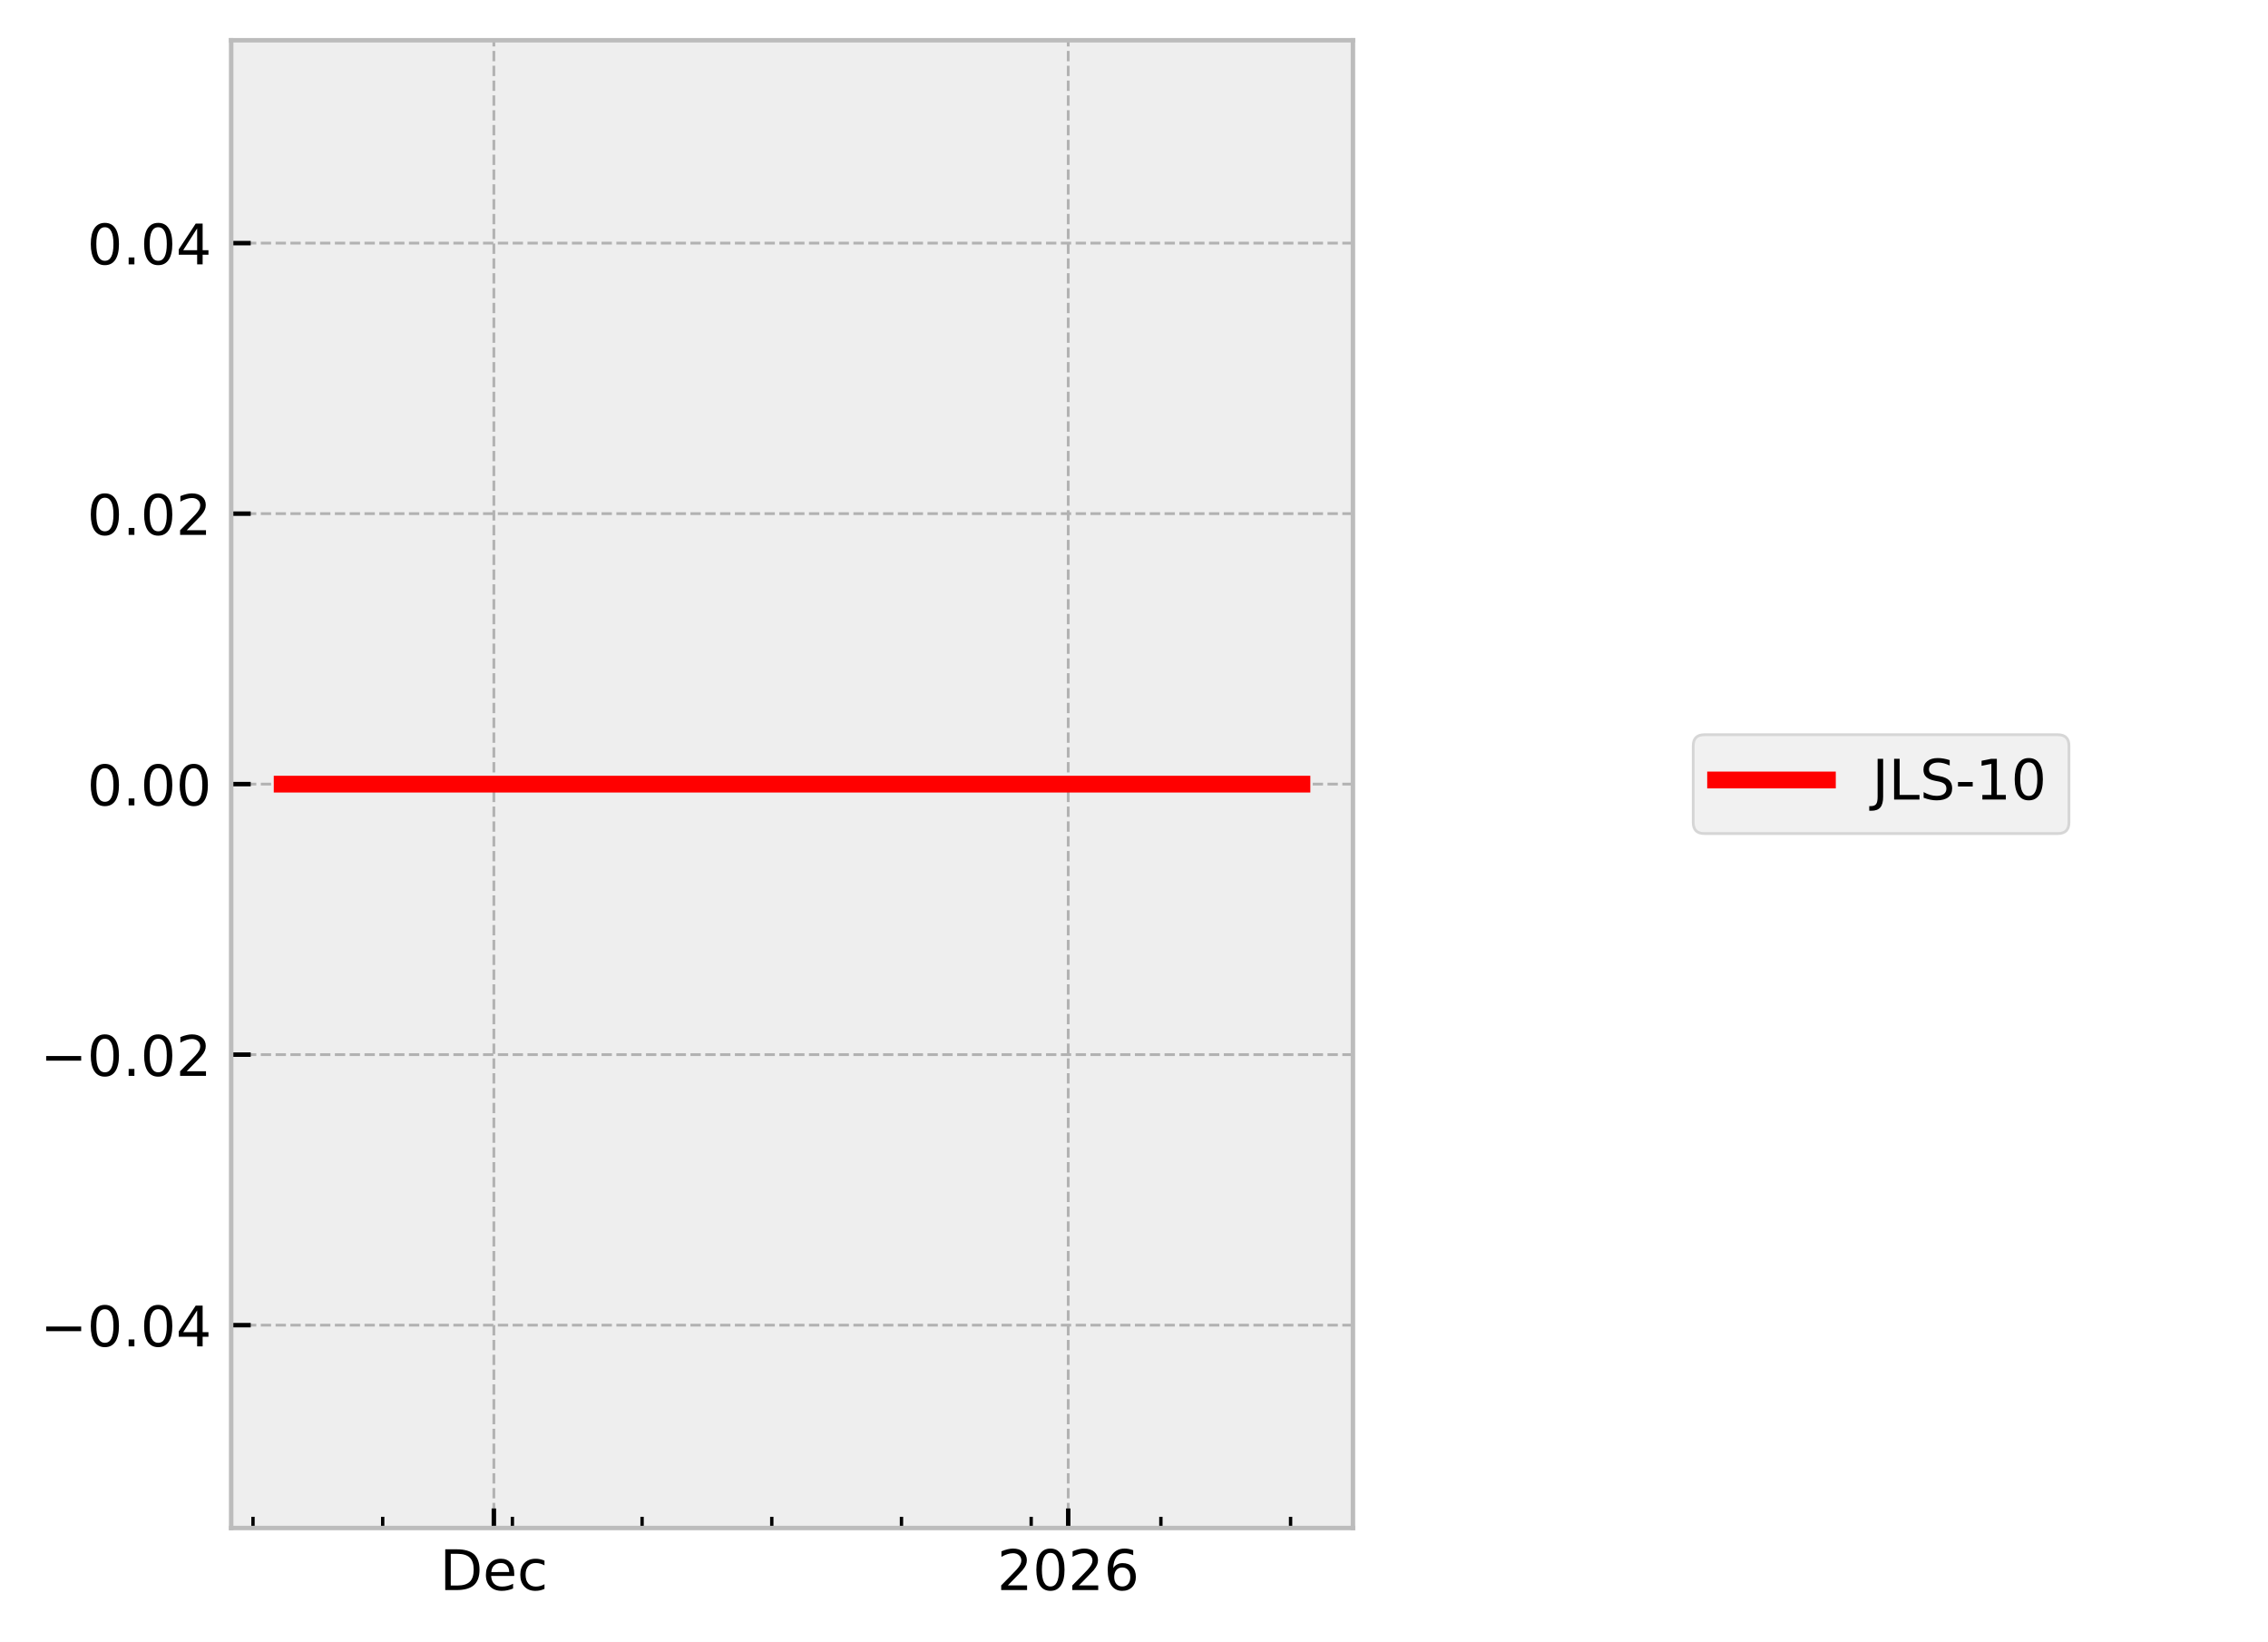
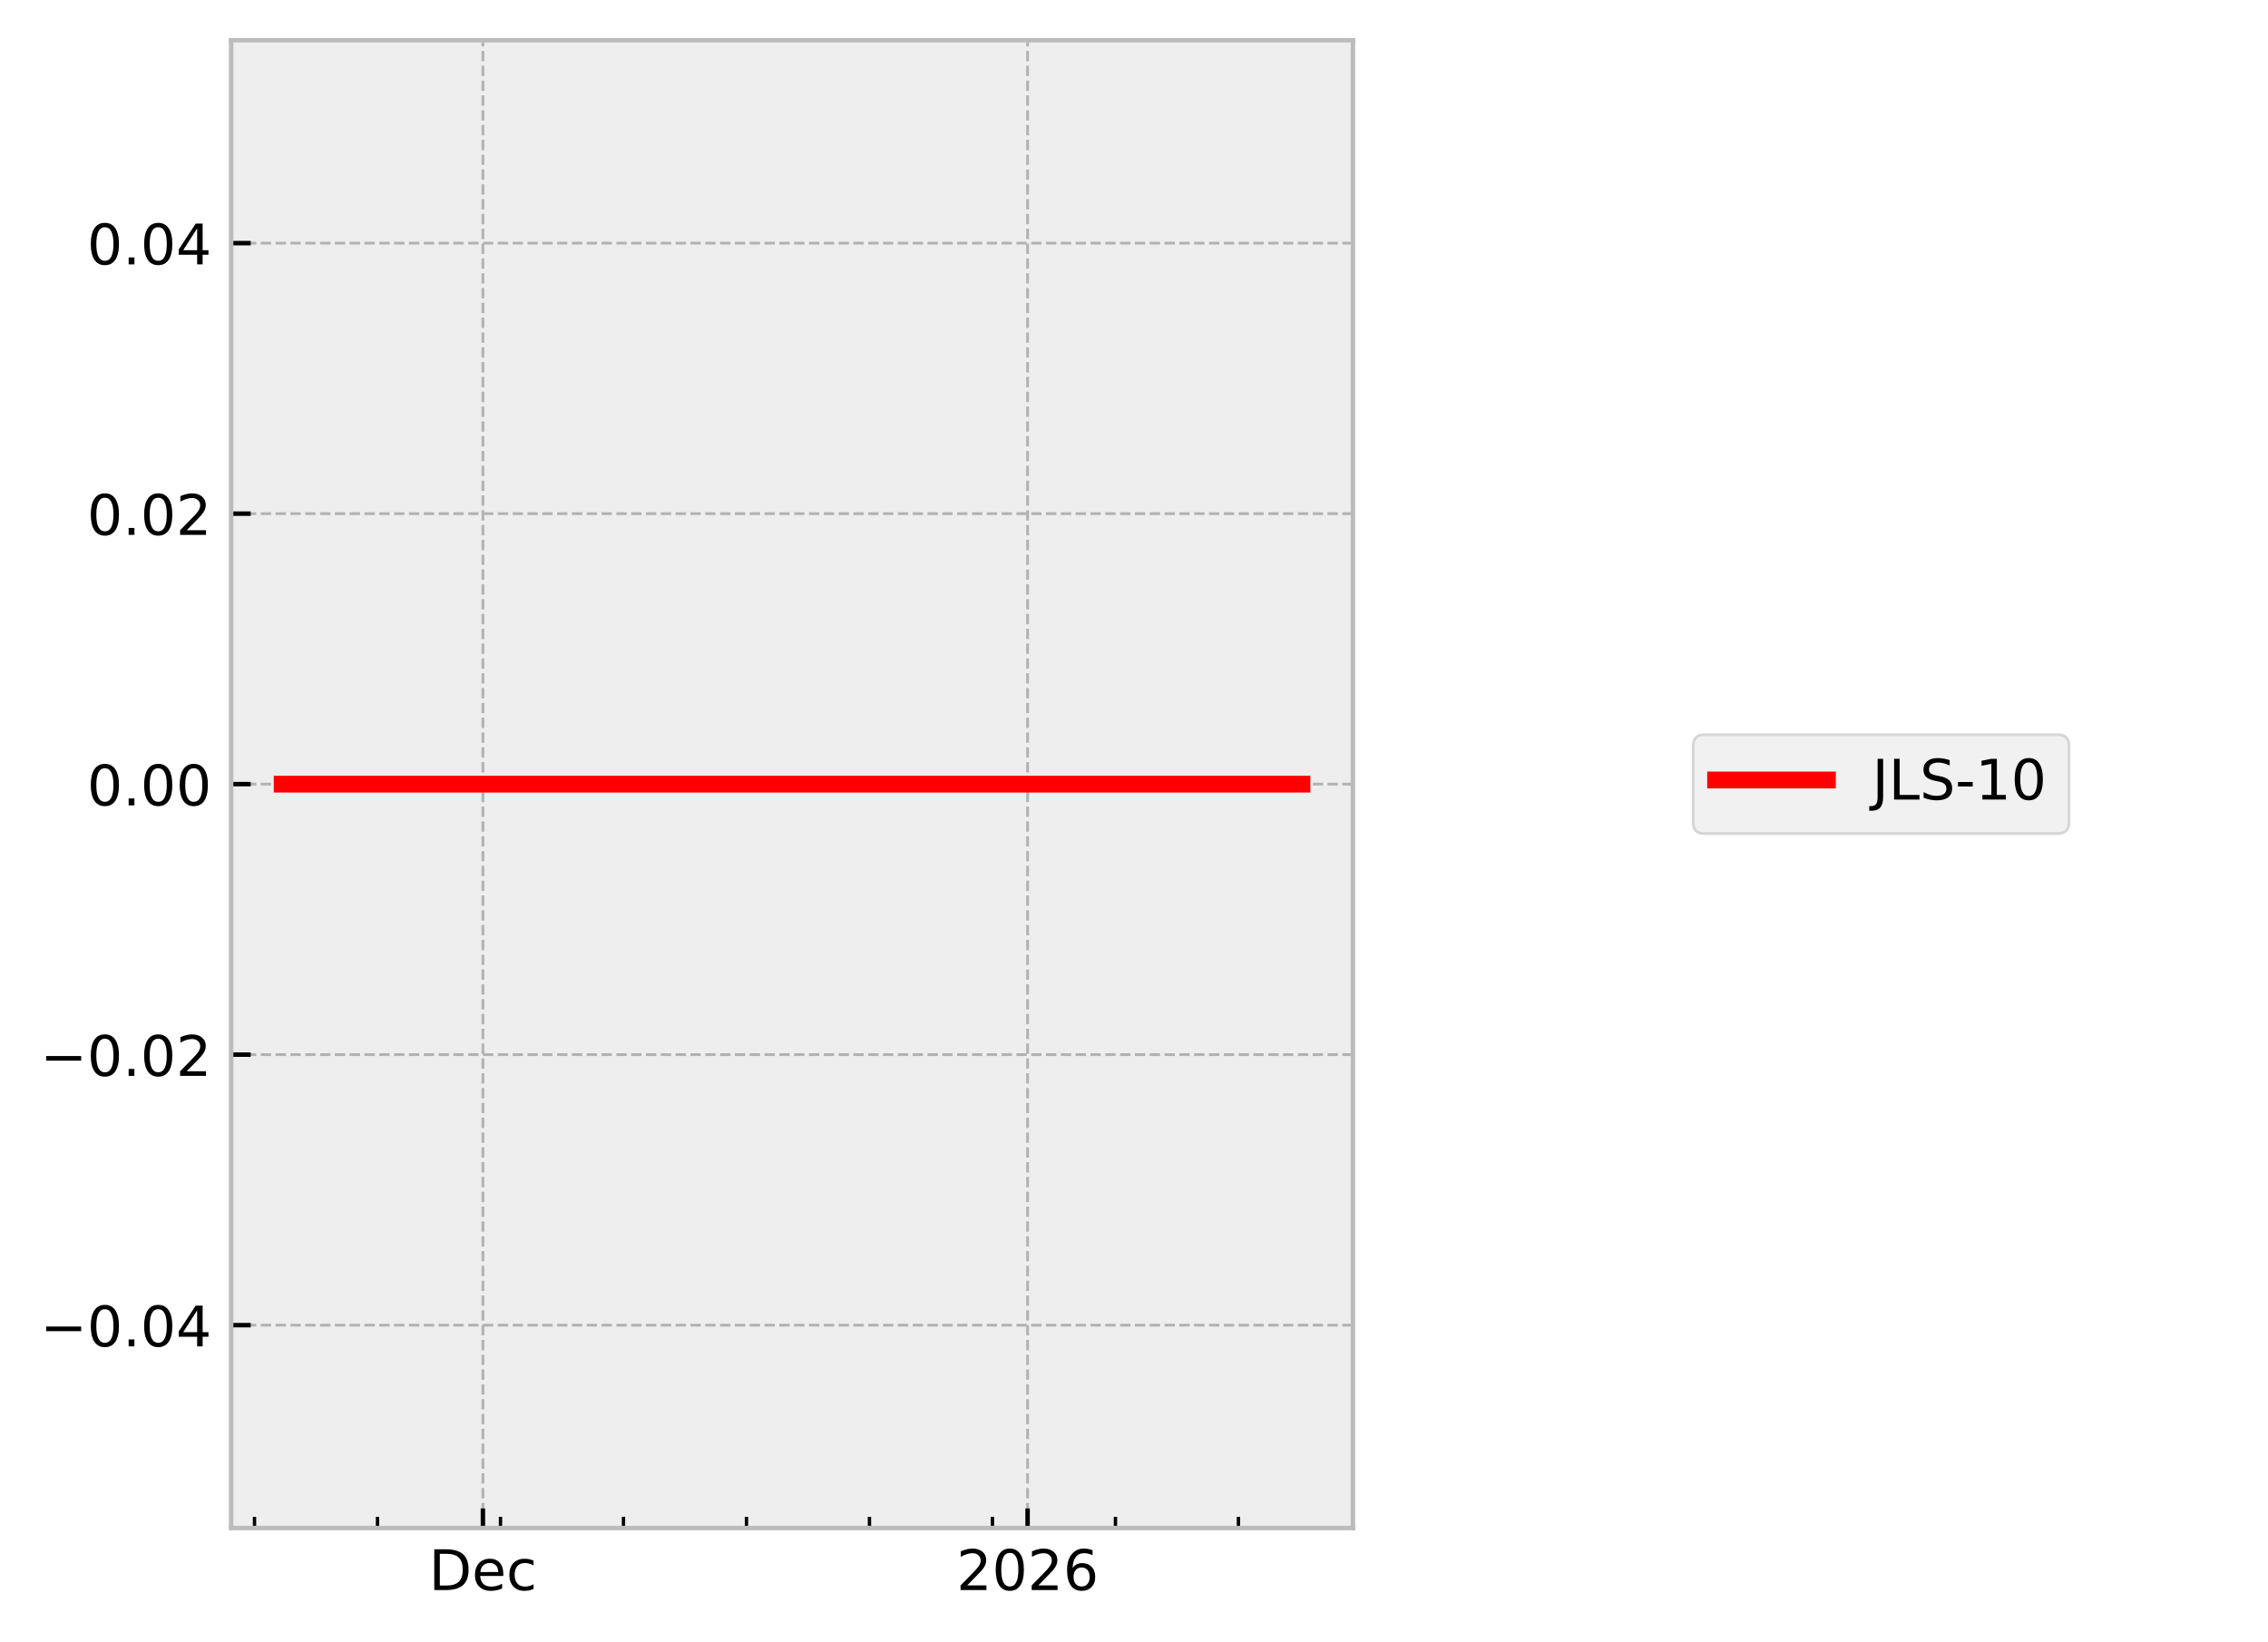
<svg xmlns="http://www.w3.org/2000/svg" xmlns:xlink="http://www.w3.org/1999/xlink" width="405.665pt" height="293.69pt" viewBox="0 0 405.665 293.69" version="1.1">
  <defs>
    <style type="text/css">*{stroke-linejoin: round; stroke-linecap: butt}</style>
  </defs>
  <g id="figure_1">
    <g id="patch_1">
      <path d="M 0 293.69  L 405.665 293.69  L 405.665 0  L 0 0  z " style="fill: #ffffff" />
    </g>
    <g id="axes_1">
      <g id="patch_2">
        <path d="M 41.345 273.312  L 241.991 273.312  L 241.991 7.2  L 41.345 7.2  z " style="fill: #eeeeee" />
      </g>
      <g id="matplotlib.axis_1">
        <g id="xtick_1">
          <g id="line2d_1">
-             <path d="M 88.334 273.312  L 88.334 7.2  " clip-path="url(#p1a30643d53)" style="fill: none; stroke-dasharray: 1.85,0.8; stroke-dashoffset: 0; stroke: #b2b2b2; stroke-width: 0.5" />
+             <path d="M 86.376 273.312  L 86.376 7.2  " clip-path="url(#p4732254382)" style="fill: none; stroke-dasharray: 1.85,0.8; stroke-dashoffset: 0; stroke: #b2b2b2; stroke-width: 0.5" />
          </g>
          <g id="line2d_2">
            <defs>
-               <path id="m72a7aa0c5c" d="M 0 0  L 0 -3.5  " style="stroke: #000000; stroke-width: 0.8" />
-             </defs>
-             <g>
-               <use xlink:href="#m72a7aa0c5c" x="88.334" y="273.312" style="stroke: #000000; stroke-width: 0.8" />
+               <path id="m633491adc1" d="M 0 0  L 0 -3.5  " style="stroke: #000000; stroke-width: 0.8" />
+             </defs>
+             <g>
+               <use xlink:href="#m633491adc1" x="86.376" y="273.312" style="stroke: #000000; stroke-width: 0.8" />
            </g>
          </g>
          <g id="text_1">
-             <g transform="translate(78.65829 284.4104) scale(0.1 -0.1)">
+             <g transform="translate(76.70053 284.4104) scale(0.1 -0.1)">
              <defs>
                <path id="DejaVuSans-44" d="M 1259 4147  L 1259 519  L 2022 519  Q 2988 519 3436 956  Q 3884 1394 3884 2338  Q 3884 3275 3436 3711  Q 2988 4147 2022 4147  L 1259 4147  z M 628 4666  L 1925 4666  Q 3281 4666 3915 4102  Q 4550 3538 4550 2338  Q 4550 1131 3912 565  Q 3275 0 1925 0  L 628 0  L 628 4666  z " transform="scale(0.015625)" />
                <path id="DejaVuSans-65" d="M 3597 1894  L 3597 1613  L 953 1613  Q 991 1019 1311 708  Q 1631 397 2203 397  Q 2534 397 2845 478  Q 3156 559 3463 722  L 3463 178  Q 3153 47 2828 -22  Q 2503 -91 2169 -91  Q 1331 -91 842 396  Q 353 884 353 1716  Q 353 2575 817 3079  Q 1281 3584 2069 3584  Q 2775 3584 3186 3129  Q 3597 2675 3597 1894  z M 3022 2063  Q 3016 2534 2758 2815  Q 2500 3097 2075 3097  Q 1594 3097 1305 2825  Q 1016 2553 972 2059  L 3022 2063  z " transform="scale(0.015625)" />
                <path id="DejaVuSans-63" d="M 3122 3366  L 3122 2828  Q 2878 2963 2633 3030  Q 2388 3097 2138 3097  Q 1578 3097 1268 2742  Q 959 2388 959 1747  Q 959 1106 1268 751  Q 1578 397 2138 397  Q 2388 397 2633 464  Q 2878 531 3122 666  L 3122 134  Q 2881 22 2623 -34  Q 2366 -91 2075 -91  Q 1284 -91 818 406  Q 353 903 353 1747  Q 353 2603 823 3093  Q 1294 3584 2113 3584  Q 2378 3584 2631 3529  Q 2884 3475 3122 3366  z " transform="scale(0.015625)" />
              </defs>
              <use xlink:href="#DejaVuSans-44" />
              <use xlink:href="#DejaVuSans-65" transform="translate(77.00195 0)" />
              <use xlink:href="#DejaVuSans-63" transform="translate(138.5254 0)" />
            </g>
          </g>
        </g>
        <g id="xtick_2">
          <g id="line2d_3">
-             <path d="M 191.069 273.312  L 191.069 7.2  " clip-path="url(#p1a30643d53)" style="fill: none; stroke-dasharray: 1.85,0.8; stroke-dashoffset: 0; stroke: #b2b2b2; stroke-width: 0.5" />
+             <path d="M 183.8 273.312  L 183.8 7.2  " clip-path="url(#p4732254382)" style="fill: none; stroke-dasharray: 1.85,0.8; stroke-dashoffset: 0; stroke: #b2b2b2; stroke-width: 0.5" />
          </g>
          <g id="line2d_4">
            <g>
-               <use xlink:href="#m72a7aa0c5c" x="191.069" y="273.312" style="stroke: #000000; stroke-width: 0.8" />
+               <use xlink:href="#m633491adc1" x="183.8" y="273.312" style="stroke: #000000; stroke-width: 0.8" />
            </g>
          </g>
          <g id="text_2">
-             <g transform="translate(178.3445 284.4104) scale(0.1 -0.1)">
+             <g transform="translate(171.0754 284.4104) scale(0.1 -0.1)">
              <defs>
                <path id="DejaVuSans-32" d="M 1228 531  L 3431 531  L 3431 0  L 469 0  L 469 531  Q 828 903 1448 1529  Q 2069 2156 2228 2338  Q 2531 2678 2651 2914  Q 2772 3150 2772 3378  Q 2772 3750 2511 3984  Q 2250 4219 1831 4219  Q 1534 4219 1204 4116  Q 875 4013 500 3803  L 500 4441  Q 881 4594 1212 4672  Q 1544 4750 1819 4750  Q 2544 4750 2975 4387  Q 3406 4025 3406 3419  Q 3406 3131 3298 2873  Q 3191 2616 2906 2266  Q 2828 2175 2409 1742  Q 1991 1309 1228 531  z " transform="scale(0.015625)" />
                <path id="DejaVuSans-30" d="M 2034 4250  Q 1547 4250 1301 3770  Q 1056 3291 1056 2328  Q 1056 1369 1301 889  Q 1547 409 2034 409  Q 2525 409 2770 889  Q 3016 1369 3016 2328  Q 3016 3291 2770 3770  Q 2525 4250 2034 4250  z M 2034 4750  Q 2819 4750 3233 4129  Q 3647 3509 3647 2328  Q 3647 1150 3233 529  Q 2819 -91 2034 -91  Q 1250 -91 836 529  Q 422 1150 422 2328  Q 422 3509 836 4129  Q 1250 4750 2034 4750  z " transform="scale(0.015625)" />
                <path id="DejaVuSans-36" d="M 2113 2584  Q 1688 2584 1439 2293  Q 1191 2003 1191 1497  Q 1191 994 1439 701  Q 1688 409 2113 409  Q 2538 409 2786 701  Q 3034 994 3034 1497  Q 3034 2003 2786 2293  Q 2538 2584 2113 2584  z M 3366 4563  L 3366 3988  Q 3128 4100 2886 4159  Q 2644 4219 2406 4219  Q 1781 4219 1451 3797  Q 1122 3375 1075 2522  Q 1259 2794 1537 2939  Q 1816 3084 2150 3084  Q 2853 3084 3261 2657  Q 3669 2231 3669 1497  Q 3669 778 3244 343  Q 2819 -91 2113 -91  Q 1303 -91 875 529  Q 447 1150 447 2328  Q 447 3434 972 4092  Q 1497 4750 2381 4750  Q 2619 4750 2861 4703  Q 3103 4656 3366 4563  z " transform="scale(0.015625)" />
              </defs>
              <use xlink:href="#DejaVuSans-32" />
              <use xlink:href="#DejaVuSans-30" transform="translate(63.62305 0)" />
              <use xlink:href="#DejaVuSans-32" transform="translate(127.2461 0)" />
              <use xlink:href="#DejaVuSans-36" transform="translate(190.8691 0)" />
            </g>
          </g>
        </g>
        <g id="xtick_3">
          <g id="line2d_5">
            <defs>
-               <path id="m27e4f0b48b" d="M 0 0  L 0 -2  " style="stroke: #000000; stroke-width: 0.6" />
-             </defs>
-             <g>
-               <use xlink:href="#m27e4f0b48b" x="45.251" y="273.312" style="stroke: #000000; stroke-width: 0.6" />
+               <path id="mb1a5e2c452" d="M 0 0  L 0 -2  " style="stroke: #000000; stroke-width: 0.6" />
+             </defs>
+             <g>
+               <use xlink:href="#mb1a5e2c452" x="45.521" y="273.312" style="stroke: #000000; stroke-width: 0.6" />
            </g>
          </g>
        </g>
        <g id="xtick_4">
          <g id="line2d_6">
            <g>
-               <use xlink:href="#m27e4f0b48b" x="68.45" y="273.312" style="stroke: #000000; stroke-width: 0.6" />
+               <use xlink:href="#mb1a5e2c452" x="67.52" y="273.312" style="stroke: #000000; stroke-width: 0.6" />
            </g>
          </g>
        </g>
        <g id="xtick_5">
          <g id="line2d_7">
            <g>
-               <use xlink:href="#m27e4f0b48b" x="91.648" y="273.312" style="stroke: #000000; stroke-width: 0.6" />
+               <use xlink:href="#mb1a5e2c452" x="89.519" y="273.312" style="stroke: #000000; stroke-width: 0.6" />
            </g>
          </g>
        </g>
        <g id="xtick_6">
          <g id="line2d_8">
            <g>
-               <use xlink:href="#m27e4f0b48b" x="114.846" y="273.312" style="stroke: #000000; stroke-width: 0.6" />
+               <use xlink:href="#mb1a5e2c452" x="111.518" y="273.312" style="stroke: #000000; stroke-width: 0.6" />
            </g>
          </g>
        </g>
        <g id="xtick_7">
          <g id="line2d_9">
            <g>
-               <use xlink:href="#m27e4f0b48b" x="138.045" y="273.312" style="stroke: #000000; stroke-width: 0.6" />
+               <use xlink:href="#mb1a5e2c452" x="133.517" y="273.312" style="stroke: #000000; stroke-width: 0.6" />
            </g>
          </g>
        </g>
        <g id="xtick_8">
          <g id="line2d_10">
            <g>
-               <use xlink:href="#m27e4f0b48b" x="161.243" y="273.312" style="stroke: #000000; stroke-width: 0.6" />
+               <use xlink:href="#mb1a5e2c452" x="155.516" y="273.312" style="stroke: #000000; stroke-width: 0.6" />
            </g>
          </g>
        </g>
        <g id="xtick_9">
          <g id="line2d_11">
            <g>
-               <use xlink:href="#m27e4f0b48b" x="184.441" y="273.312" style="stroke: #000000; stroke-width: 0.6" />
+               <use xlink:href="#mb1a5e2c452" x="177.515" y="273.312" style="stroke: #000000; stroke-width: 0.6" />
            </g>
          </g>
        </g>
        <g id="xtick_10">
          <g id="line2d_12">
            <g>
-               <use xlink:href="#m27e4f0b48b" x="207.64" y="273.312" style="stroke: #000000; stroke-width: 0.6" />
+               <use xlink:href="#mb1a5e2c452" x="199.514" y="273.312" style="stroke: #000000; stroke-width: 0.6" />
            </g>
          </g>
        </g>
        <g id="xtick_11">
          <g id="line2d_13">
            <g>
-               <use xlink:href="#m27e4f0b48b" x="230.838" y="273.312" style="stroke: #000000; stroke-width: 0.6" />
+               <use xlink:href="#mb1a5e2c452" x="221.513" y="273.312" style="stroke: #000000; stroke-width: 0.6" />
            </g>
          </g>
        </g>
      </g>
      <g id="matplotlib.axis_2">
        <g id="ytick_1">
          <g id="line2d_14">
-             <path d="M 41.345 237.024  L 241.991 237.024  " clip-path="url(#p1a30643d53)" style="fill: none; stroke-dasharray: 1.85,0.8; stroke-dashoffset: 0; stroke: #b2b2b2; stroke-width: 0.5" />
+             <path d="M 41.345 237.024  L 241.991 237.024  " clip-path="url(#p4732254382)" style="fill: none; stroke-dasharray: 1.85,0.8; stroke-dashoffset: 0; stroke: #b2b2b2; stroke-width: 0.5" />
          </g>
          <g id="line2d_15">
            <defs>
-               <path id="m06d3941568" d="M 0 0  L 3.5 0  " style="stroke: #000000; stroke-width: 0.8" />
-             </defs>
-             <g>
-               <use xlink:href="#m06d3941568" x="41.345" y="237.024" style="stroke: #000000; stroke-width: 0.8" />
+               <path id="med07a03735" d="M 0 0  L 3.5 0  " style="stroke: #000000; stroke-width: 0.8" />
+             </defs>
+             <g>
+               <use xlink:href="#med07a03735" x="41.345" y="237.024" style="stroke: #000000; stroke-width: 0.8" />
            </g>
          </g>
          <g id="text_3">
            <g transform="translate(7.2 240.8232) scale(0.1 -0.1)">
              <defs>
                <path id="DejaVuSans-2212" d="M 678 2272  L 4684 2272  L 4684 1741  L 678 1741  L 678 2272  z " transform="scale(0.015625)" />
                <path id="DejaVuSans-2e" d="M 684 794  L 1344 794  L 1344 0  L 684 0  L 684 794  z " transform="scale(0.015625)" />
                <path id="DejaVuSans-34" d="M 2419 4116  L 825 1625  L 2419 1625  L 2419 4116  z M 2253 4666  L 3047 4666  L 3047 1625  L 3713 1625  L 3713 1100  L 3047 1100  L 3047 0  L 2419 0  L 2419 1100  L 313 1100  L 313 1709  L 2253 4666  z " transform="scale(0.015625)" />
              </defs>
              <use xlink:href="#DejaVuSans-2212" />
              <use xlink:href="#DejaVuSans-30" transform="translate(83.78906 0)" />
              <use xlink:href="#DejaVuSans-2e" transform="translate(147.4121 0)" />
              <use xlink:href="#DejaVuSans-30" transform="translate(179.1992 0)" />
              <use xlink:href="#DejaVuSans-34" transform="translate(242.8223 0)" />
            </g>
          </g>
        </g>
        <g id="ytick_2">
          <g id="line2d_16">
-             <path d="M 41.345 188.64  L 241.991 188.64  " clip-path="url(#p1a30643d53)" style="fill: none; stroke-dasharray: 1.85,0.8; stroke-dashoffset: 0; stroke: #b2b2b2; stroke-width: 0.5" />
+             <path d="M 41.345 188.64  L 241.991 188.64  " clip-path="url(#p4732254382)" style="fill: none; stroke-dasharray: 1.85,0.8; stroke-dashoffset: 0; stroke: #b2b2b2; stroke-width: 0.5" />
          </g>
          <g id="line2d_17">
            <g>
-               <use xlink:href="#m06d3941568" x="41.345" y="188.64" style="stroke: #000000; stroke-width: 0.8" />
+               <use xlink:href="#med07a03735" x="41.345" y="188.64" style="stroke: #000000; stroke-width: 0.8" />
            </g>
          </g>
          <g id="text_4">
            <g transform="translate(7.2 192.4392) scale(0.1 -0.1)">
              <use xlink:href="#DejaVuSans-2212" />
              <use xlink:href="#DejaVuSans-30" transform="translate(83.78906 0)" />
              <use xlink:href="#DejaVuSans-2e" transform="translate(147.4121 0)" />
              <use xlink:href="#DejaVuSans-30" transform="translate(179.1992 0)" />
              <use xlink:href="#DejaVuSans-32" transform="translate(242.8223 0)" />
            </g>
          </g>
        </g>
        <g id="ytick_3">
          <g id="line2d_18">
-             <path d="M 41.345 140.256  L 241.991 140.256  " clip-path="url(#p1a30643d53)" style="fill: none; stroke-dasharray: 1.85,0.8; stroke-dashoffset: 0; stroke: #b2b2b2; stroke-width: 0.5" />
+             <path d="M 41.345 140.256  L 241.991 140.256  " clip-path="url(#p4732254382)" style="fill: none; stroke-dasharray: 1.85,0.8; stroke-dashoffset: 0; stroke: #b2b2b2; stroke-width: 0.5" />
          </g>
          <g id="line2d_19">
            <g>
-               <use xlink:href="#m06d3941568" x="41.345" y="140.256" style="stroke: #000000; stroke-width: 0.8" />
+               <use xlink:href="#med07a03735" x="41.345" y="140.256" style="stroke: #000000; stroke-width: 0.8" />
            </g>
          </g>
          <g id="text_5">
            <g transform="translate(15.57969 144.0552) scale(0.1 -0.1)">
              <use xlink:href="#DejaVuSans-30" />
              <use xlink:href="#DejaVuSans-2e" transform="translate(63.62305 0)" />
              <use xlink:href="#DejaVuSans-30" transform="translate(95.41016 0)" />
              <use xlink:href="#DejaVuSans-30" transform="translate(159.0332 0)" />
            </g>
          </g>
        </g>
        <g id="ytick_4">
          <g id="line2d_20">
-             <path d="M 41.345 91.872  L 241.991 91.872  " clip-path="url(#p1a30643d53)" style="fill: none; stroke-dasharray: 1.85,0.8; stroke-dashoffset: 0; stroke: #b2b2b2; stroke-width: 0.5" />
+             <path d="M 41.345 91.872  L 241.991 91.872  " clip-path="url(#p4732254382)" style="fill: none; stroke-dasharray: 1.85,0.8; stroke-dashoffset: 0; stroke: #b2b2b2; stroke-width: 0.5" />
          </g>
          <g id="line2d_21">
            <g>
-               <use xlink:href="#m06d3941568" x="41.345" y="91.872" style="stroke: #000000; stroke-width: 0.8" />
+               <use xlink:href="#med07a03735" x="41.345" y="91.872" style="stroke: #000000; stroke-width: 0.8" />
            </g>
          </g>
          <g id="text_6">
            <g transform="translate(15.57969 95.67122) scale(0.1 -0.1)">
              <use xlink:href="#DejaVuSans-30" />
              <use xlink:href="#DejaVuSans-2e" transform="translate(63.62305 0)" />
              <use xlink:href="#DejaVuSans-30" transform="translate(95.41016 0)" />
              <use xlink:href="#DejaVuSans-32" transform="translate(159.0332 0)" />
            </g>
          </g>
        </g>
        <g id="ytick_5">
          <g id="line2d_22">
-             <path d="M 41.345 43.488  L 241.991 43.488  " clip-path="url(#p1a30643d53)" style="fill: none; stroke-dasharray: 1.85,0.8; stroke-dashoffset: 0; stroke: #b2b2b2; stroke-width: 0.5" />
+             <path d="M 41.345 43.488  L 241.991 43.488  " clip-path="url(#p4732254382)" style="fill: none; stroke-dasharray: 1.85,0.8; stroke-dashoffset: 0; stroke: #b2b2b2; stroke-width: 0.5" />
          </g>
          <g id="line2d_23">
            <g>
-               <use xlink:href="#m06d3941568" x="41.345" y="43.488" style="stroke: #000000; stroke-width: 0.8" />
+               <use xlink:href="#med07a03735" x="41.345" y="43.488" style="stroke: #000000; stroke-width: 0.8" />
            </g>
          </g>
          <g id="text_7">
            <g transform="translate(15.57969 47.28722) scale(0.1 -0.1)">
              <use xlink:href="#DejaVuSans-30" />
              <use xlink:href="#DejaVuSans-2e" transform="translate(63.62305 0)" />
              <use xlink:href="#DejaVuSans-30" transform="translate(95.41016 0)" />
              <use xlink:href="#DejaVuSans-34" transform="translate(159.0332 0)" />
            </g>
          </g>
        </g>
      </g>
      <g id="line2d_24">
-         <path d="M 50.466 140.256  L 53.389 140.256  L 66.299 140.256  L 67.211 140.256  L 70.435 140.256  L 73.43 140.256  L 93.868 140.256  L 99.389 140.256  L 100.207 140.256  L 100.362 140.256  L 103.035 140.256  L 114.072 140.256  L 116.212 140.256  L 116.646 140.256  L 137.084 140.256  L 139.953 140.256  L 142.193 140.256  L 229.702 140.256  L 232.737 140.256  L 232.871 140.256  " clip-path="url(#p1a30643d53)" style="fill: none; stroke: #ff0000; stroke-width: 3; stroke-linecap: square" />
+         <path d="M 50.466 140.256  L 53.237 140.256  L 65.48 140.256  L 66.345 140.256  L 69.403 140.256  L 72.243 140.256  L 91.624 140.256  L 96.86 140.256  L 97.635 140.256  L 97.783 140.256  L 100.318 140.256  L 110.784 140.256  L 112.813 140.256  L 113.224 140.256  L 132.606 140.256  L 135.327 140.256  L 137.451 140.256  L 220.436 140.256  L 223.314 140.256  L 232.732 140.256  L 232.871 140.256  " clip-path="url(#p4732254382)" style="fill: none; stroke: #ff0000; stroke-width: 3; stroke-linecap: square" />
      </g>
      <g id="patch_3">
        <path d="M 41.345 273.312  L 41.345 7.2  " style="fill: none; stroke: #bcbcbc; stroke-width: 0.8; stroke-linejoin: miter; stroke-linecap: square" />
      </g>
      <g id="patch_4">
        <path d="M 241.991 273.312  L 241.991 7.2  " style="fill: none; stroke: #bcbcbc; stroke-width: 0.8; stroke-linejoin: miter; stroke-linecap: square" />
      </g>
      <g id="patch_5">
        <path d="M 41.345 273.312  L 241.991 273.312  " style="fill: none; stroke: #bcbcbc; stroke-width: 0.8; stroke-linejoin: miter; stroke-linecap: square" />
      </g>
      <g id="patch_6">
        <path d="M 41.345 7.2  L 241.991 7.2  " style="fill: none; stroke: #bcbcbc; stroke-width: 0.8; stroke-linejoin: miter; stroke-linecap: square" />
      </g>
    </g>
    <g id="axes_2">
      <g id="legend_1">
        <g id="patch_7">
          <path d="M 304.859 149.095  L 368.063 149.095  Q 370.063 149.095 370.063 147.095  L 370.063 133.417  Q 370.063 131.417 368.063 131.417  L 304.859 131.417  Q 302.859 131.417 302.859 133.417  L 302.859 147.095  Q 302.859 149.095 304.859 149.095  z " style="fill: #eeeeee; opacity: 0.8; stroke: #cccccc; stroke-width: 0.5; stroke-linejoin: miter" />
        </g>
        <g id="line2d_25">
          <path d="M 306.859 139.515  L 316.859 139.515  L 326.859 139.515  " style="fill: none; stroke: #ff0000; stroke-width: 3; stroke-linecap: square" />
        </g>
        <g id="text_8">
          <g transform="translate(334.8594 143.0154) scale(0.1 -0.1)">
            <defs>
              <path id="DejaVuSans-4a" d="M 628 4666  L 1259 4666  L 1259 325  Q 1259 -519 939 -900  Q 619 -1281 -91 -1281  L -331 -1281  L -331 -750  L -134 -750  Q 284 -750 456 -515  Q 628 -281 628 325  L 628 4666  z " transform="scale(0.015625)" />
              <path id="DejaVuSans-4c" d="M 628 4666  L 1259 4666  L 1259 531  L 3531 531  L 3531 0  L 628 0  L 628 4666  z " transform="scale(0.015625)" />
              <path id="DejaVuSans-53" d="M 3425 4513  L 3425 3897  Q 3066 4069 2747 4153  Q 2428 4238 2131 4238  Q 1616 4238 1336 4038  Q 1056 3838 1056 3469  Q 1056 3159 1242 3001  Q 1428 2844 1947 2747  L 2328 2669  Q 3034 2534 3370 2195  Q 3706 1856 3706 1288  Q 3706 609 3251 259  Q 2797 -91 1919 -91  Q 1588 -91 1214 -16  Q 841 59 441 206  L 441 856  Q 825 641 1194 531  Q 1563 422 1919 422  Q 2459 422 2753 634  Q 3047 847 3047 1241  Q 3047 1584 2836 1778  Q 2625 1972 2144 2069  L 1759 2144  Q 1053 2284 737 2584  Q 422 2884 422 3419  Q 422 4038 858 4394  Q 1294 4750 2059 4750  Q 2388 4750 2728 4690  Q 3069 4631 3425 4513  z " transform="scale(0.015625)" />
              <path id="DejaVuSans-2d" d="M 313 2009  L 1997 2009  L 1997 1497  L 313 1497  L 313 2009  z " transform="scale(0.015625)" />
              <path id="DejaVuSans-31" d="M 794 531  L 1825 531  L 1825 4091  L 703 3866  L 703 4441  L 1819 4666  L 2450 4666  L 2450 531  L 3481 531  L 3481 0  L 794 0  L 794 531  z " transform="scale(0.015625)" />
            </defs>
            <use xlink:href="#DejaVuSans-4a" />
            <use xlink:href="#DejaVuSans-4c" transform="translate(29.49219 0)" />
            <use xlink:href="#DejaVuSans-53" transform="translate(85.20508 0)" />
            <use xlink:href="#DejaVuSans-2d" transform="translate(148.6816 0)" />
            <use xlink:href="#DejaVuSans-31" transform="translate(184.7656 0)" />
            <use xlink:href="#DejaVuSans-30" transform="translate(248.3887 0)" />
          </g>
        </g>
      </g>
    </g>
  </g>
  <defs>
-     <clipPath id="p1a30643d53">
+     <clipPath id="p4732254382">
      <rect x="41.345" y="7.2" width="200.646" height="266.112" />
    </clipPath>
  </defs>
</svg>
